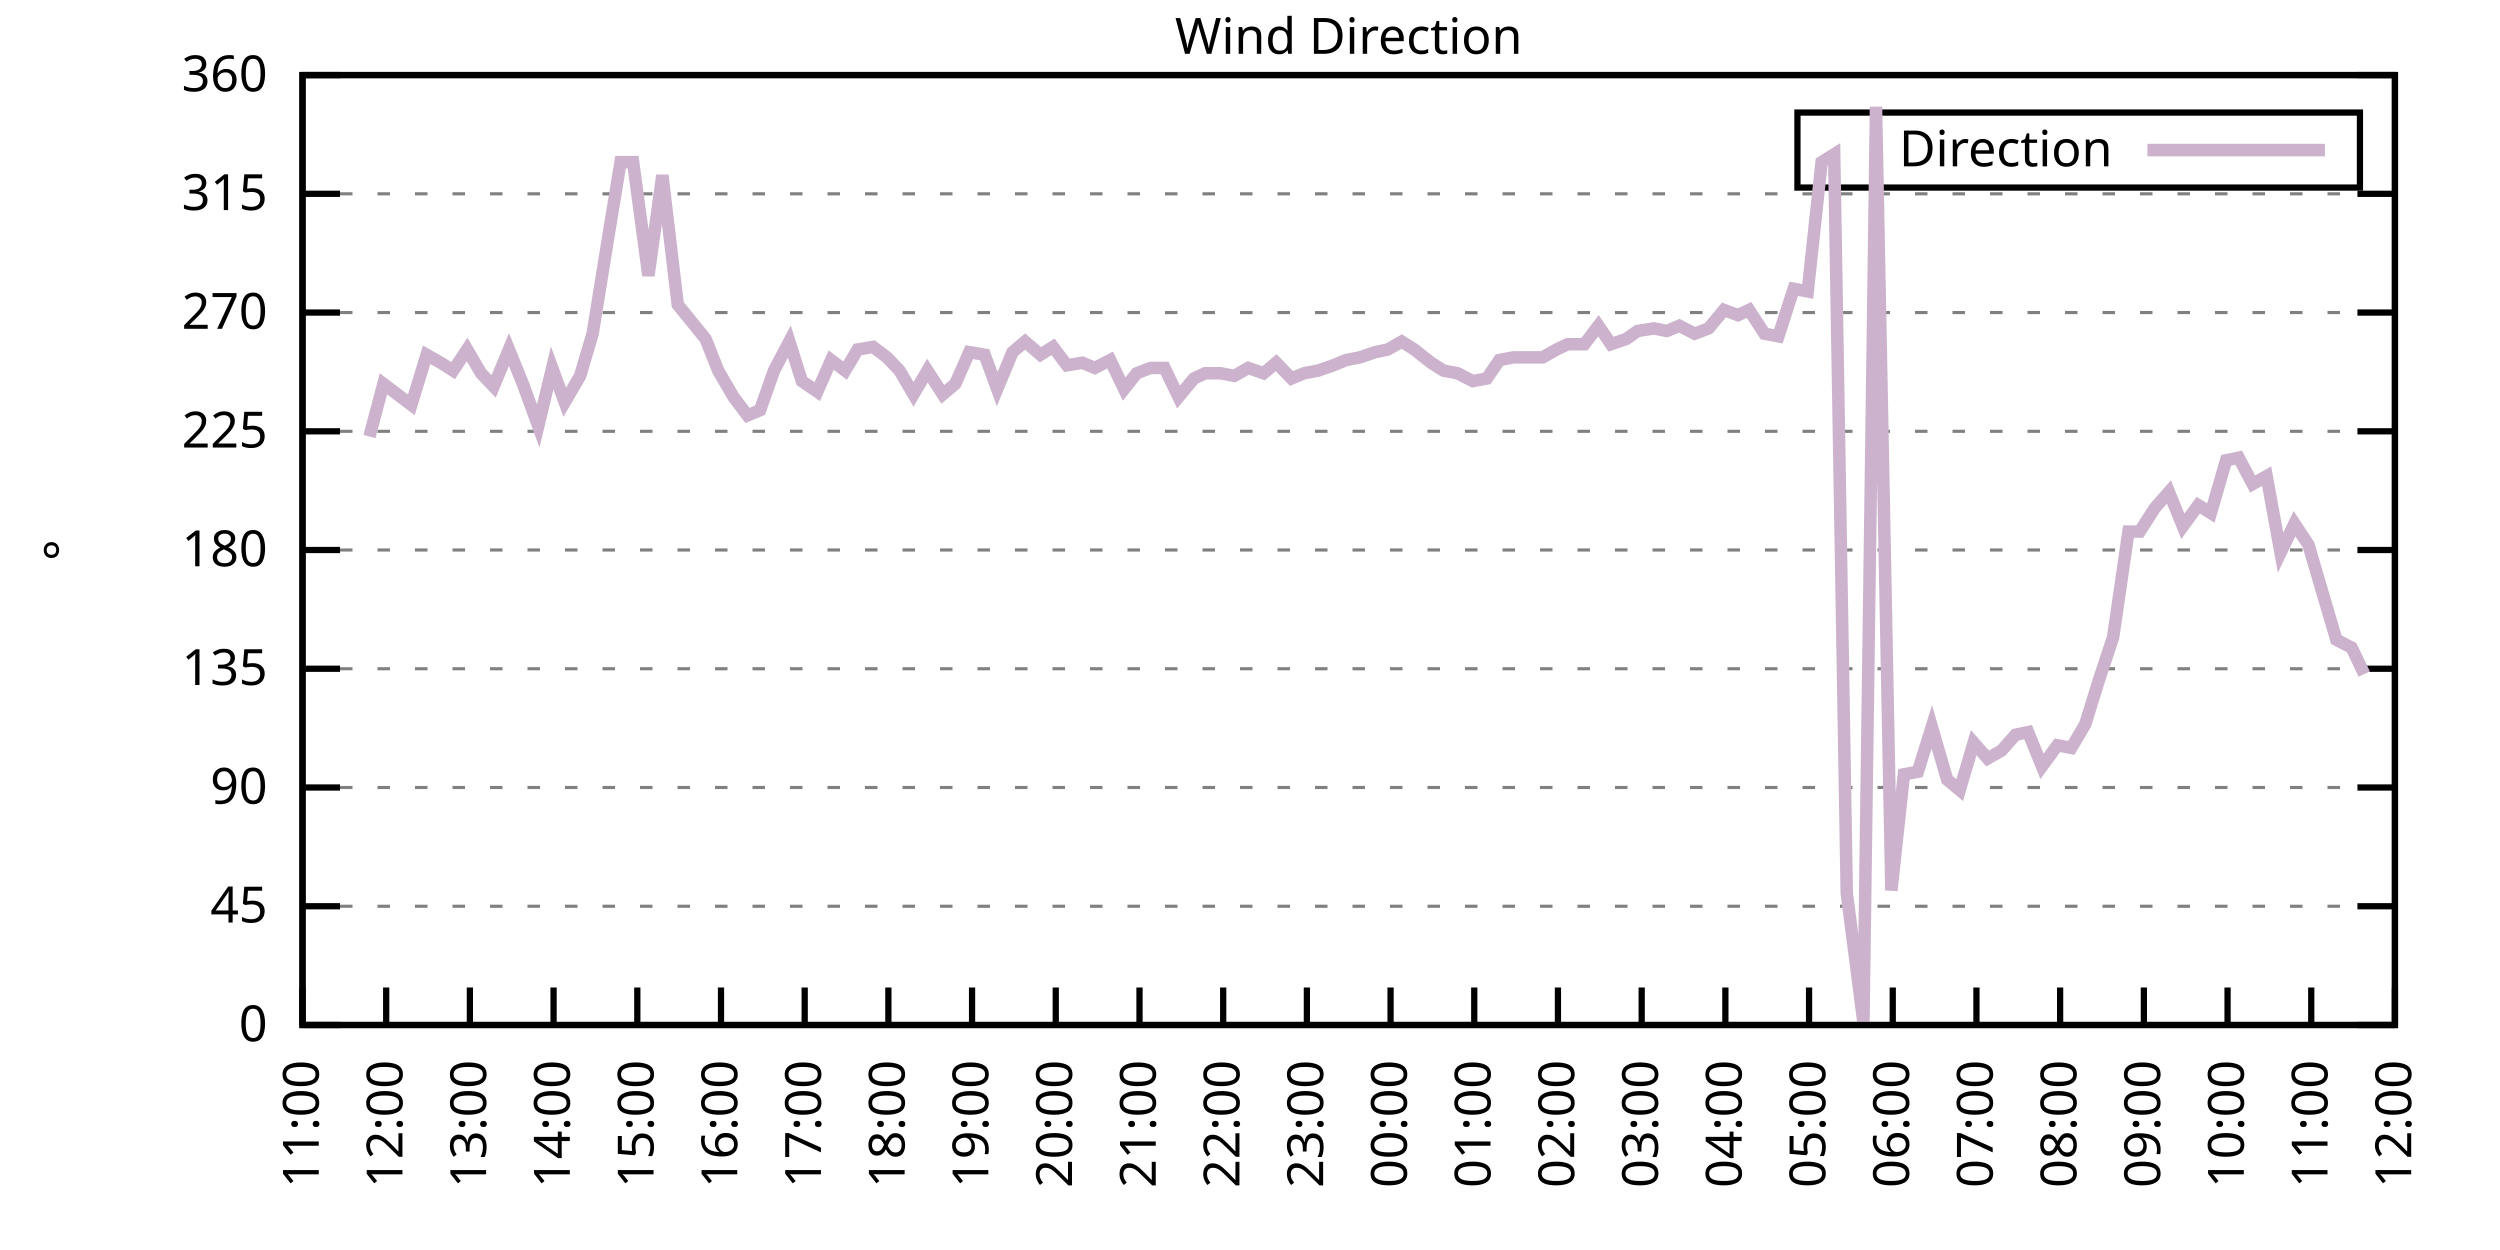
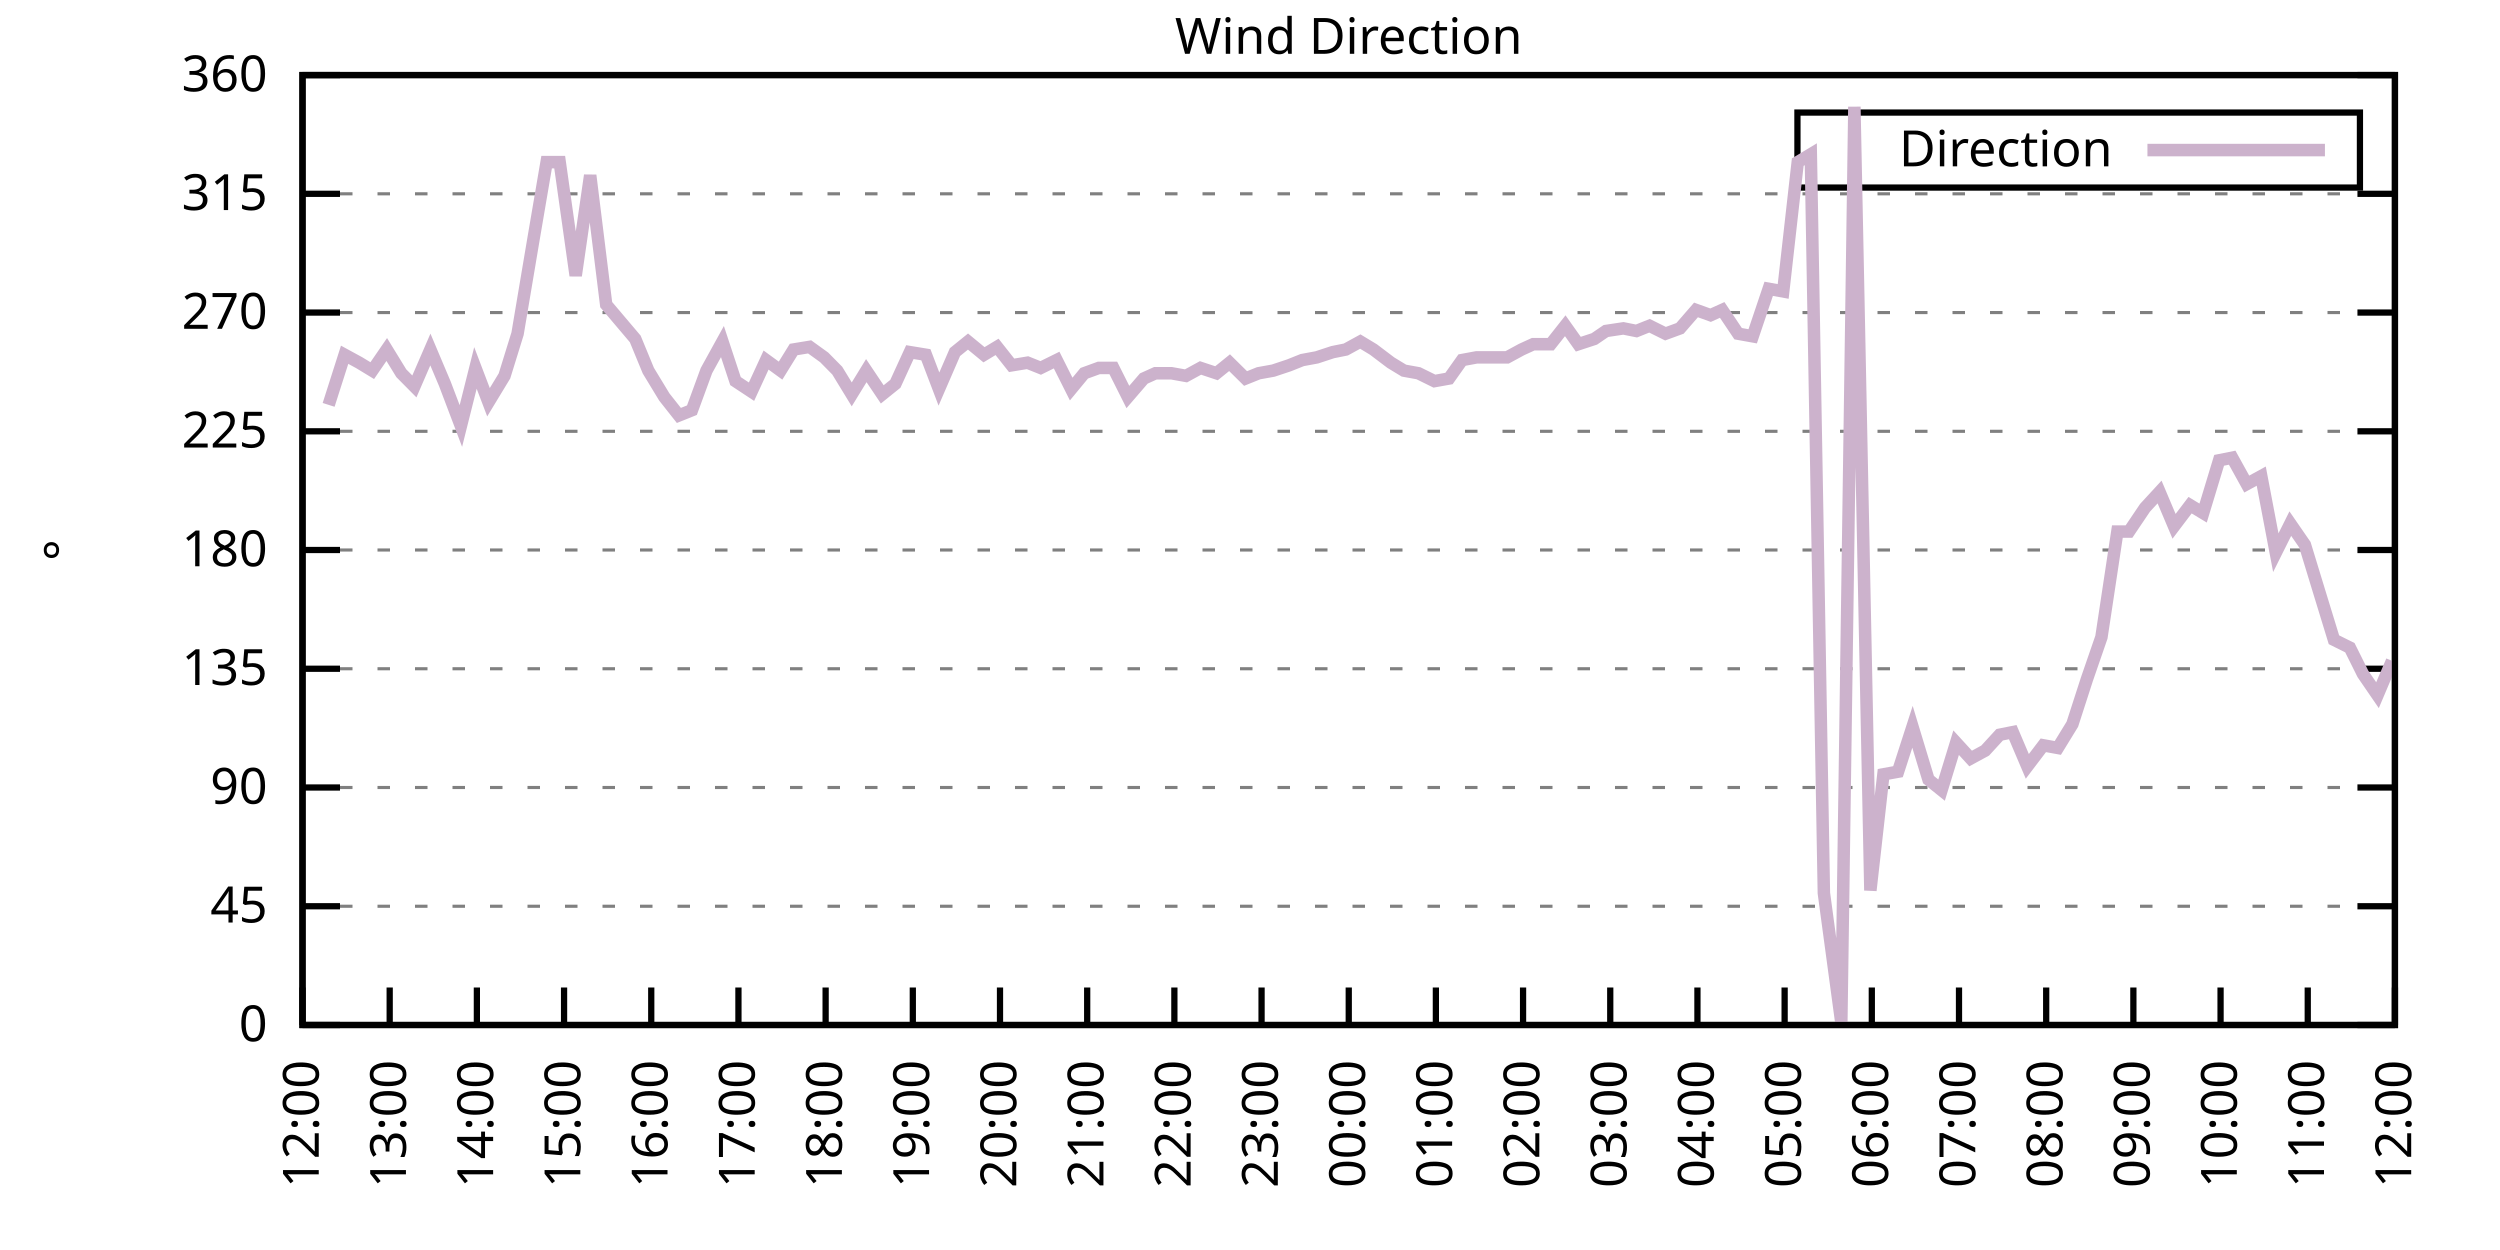
<svg xmlns="http://www.w3.org/2000/svg" xmlns:xlink="http://www.w3.org/1999/xlink" width="400" height="200" viewBox="0 0 400 200">
  <g id="gnuplot_canvas">
    <rect x="0" y="0" width="400" height="200" fill="none" />
    <defs>
      <circle id="gpDot" r="0.5" stroke-width="0.5" stroke="currentColor" />
      <path id="gpPt0" stroke-width="0.333" stroke="currentColor" d="M-1,0 h2 M0,-1 v2" />
      <path id="gpPt1" stroke-width="0.333" stroke="currentColor" d="M-1,-1 L1,1 M1,-1 L-1,1" />
      <path id="gpPt2" stroke-width="0.333" stroke="currentColor" d="M-1,0 L1,0 M0,-1 L0,1 M-1,-1 L1,1 M-1,1 L1,-1" />
      <rect id="gpPt3" stroke-width="0.333" stroke="currentColor" x="-1" y="-1" width="2" height="2" />
      <rect id="gpPt4" stroke-width="0.333" stroke="currentColor" fill="currentColor" x="-1" y="-1" width="2" height="2" />
      <circle id="gpPt5" stroke-width="0.333" stroke="currentColor" cx="0" cy="0" r="1" />
      <use xlink:href="#gpPt5" id="gpPt6" fill="currentColor" stroke="none" />
      <path id="gpPt7" stroke-width="0.333" stroke="currentColor" d="M0,-1.33 L-1.33,0.67 L1.33,0.67 z" />
      <use xlink:href="#gpPt7" id="gpPt8" fill="currentColor" stroke="none" />
      <use xlink:href="#gpPt7" id="gpPt9" stroke="currentColor" transform="rotate(180)" />
      <use xlink:href="#gpPt9" id="gpPt10" fill="currentColor" stroke="none" />
      <use xlink:href="#gpPt3" id="gpPt11" stroke="currentColor" transform="rotate(45)" />
      <use xlink:href="#gpPt11" id="gpPt12" fill="currentColor" stroke="none" />
      <path id="gpPt13" stroke-width="0.333" stroke="currentColor" d="M0,1.330 L1.265,0.411 L0.782,-1.067 L-0.782,-1.076 L-1.265,0.411 z" />
      <use xlink:href="#gpPt13" id="gpPt14" fill="currentColor" stroke="none" />
      <filter id="textbox" filterUnits="objectBoundingBox" x="0" y="0" height="1" width="1">
        <feFlood flood-color="white" flood-opacity="1" result="bgnd" />
        <feComposite in="SourceGraphic" in2="bgnd" operator="atop" />
      </filter>
      <filter id="greybox" filterUnits="objectBoundingBox" x="0" y="0" height="1" width="1">
        <feFlood flood-color="lightgrey" flood-opacity="1" result="grey" />
        <feComposite in="SourceGraphic" in2="grey" operator="atop" />
      </filter>
    </defs>
    <g fill="none" color="white" stroke="currentColor" stroke-width="1.00" stroke-linecap="butt" stroke-linejoin="miter">
</g>
    <g fill="none" color="black" stroke="currentColor" stroke-width="1.00" stroke-linecap="butt" stroke-linejoin="miter">
      <g stroke="none" shape-rendering="crispEdges">
        <polygon fill="rgb(255, 255, 255)" points="48.40,164.00 383.18,164.00 383.18,12.02 48.40,12.02 " />
      </g>
    </g>
    <g fill="none" color="black" stroke="currentColor" stroke-width="1.00" stroke-linecap="butt" stroke-linejoin="miter">
</g>
    <g fill="none" color="black" stroke="black" stroke-width="0.50" stroke-linecap="butt" stroke-linejoin="miter">
</g>
    <g fill="none" color="gray" stroke="currentColor" stroke-width="0.50" stroke-linecap="butt" stroke-linejoin="miter">
      <path stroke="gray" stroke-dasharray="2,4" class="gridline" d="M48.40,164.00 L383.19,164.00  " />
    </g>
    <g fill="none" color="gray" stroke="gray" stroke-width="1.00" stroke-linecap="butt" stroke-linejoin="miter">
</g>
    <g fill="none" color="black" stroke="currentColor" stroke-width="1.00" stroke-linecap="butt" stroke-linejoin="miter">
      <path stroke="black" d="M48.40,164.00 L54.40,164.00 M383.19,164.00 L377.19,164.00  " />
      <g transform="translate(42.80,166.60)" stroke="none" fill="black" font-family="Sans" font-size="8.00" text-anchor="end">
        <text>
          <tspan font-family="Sans"> 0</tspan>
        </text>
      </g>
    </g>
    <g fill="none" color="black" stroke="currentColor" stroke-width="1.00" stroke-linecap="butt" stroke-linejoin="miter">
</g>
    <g fill="none" color="black" stroke="black" stroke-width="0.50" stroke-linecap="butt" stroke-linejoin="miter">
</g>
    <g fill="none" color="gray" stroke="currentColor" stroke-width="0.50" stroke-linecap="butt" stroke-linejoin="miter">
      <path stroke="gray" stroke-dasharray="2,4" class="gridline" d="M48.40,145.00 L383.19,145.00  " />
    </g>
    <g fill="none" color="gray" stroke="gray" stroke-width="1.00" stroke-linecap="butt" stroke-linejoin="miter">
</g>
    <g fill="none" color="black" stroke="currentColor" stroke-width="1.00" stroke-linecap="butt" stroke-linejoin="miter">
      <path stroke="black" d="M48.40,145.00 L54.40,145.00 M383.19,145.00 L377.19,145.00  " />
      <g transform="translate(42.80,147.60)" stroke="none" fill="black" font-family="Sans" font-size="8.00" text-anchor="end">
        <text>
          <tspan font-family="Sans"> 45</tspan>
        </text>
      </g>
    </g>
    <g fill="none" color="black" stroke="currentColor" stroke-width="1.00" stroke-linecap="butt" stroke-linejoin="miter">
</g>
    <g fill="none" color="black" stroke="black" stroke-width="0.50" stroke-linecap="butt" stroke-linejoin="miter">
</g>
    <g fill="none" color="gray" stroke="currentColor" stroke-width="0.50" stroke-linecap="butt" stroke-linejoin="miter">
      <path stroke="gray" stroke-dasharray="2,4" class="gridline" d="M48.40,126.00 L383.19,126.00  " />
    </g>
    <g fill="none" color="gray" stroke="gray" stroke-width="1.00" stroke-linecap="butt" stroke-linejoin="miter">
</g>
    <g fill="none" color="black" stroke="currentColor" stroke-width="1.00" stroke-linecap="butt" stroke-linejoin="miter">
      <path stroke="black" d="M48.40,126.00 L54.40,126.00 M383.19,126.00 L377.19,126.00  " />
      <g transform="translate(42.80,128.60)" stroke="none" fill="black" font-family="Sans" font-size="8.00" text-anchor="end">
        <text>
          <tspan font-family="Sans"> 90</tspan>
        </text>
      </g>
    </g>
    <g fill="none" color="black" stroke="currentColor" stroke-width="1.00" stroke-linecap="butt" stroke-linejoin="miter">
</g>
    <g fill="none" color="black" stroke="black" stroke-width="0.50" stroke-linecap="butt" stroke-linejoin="miter">
</g>
    <g fill="none" color="gray" stroke="currentColor" stroke-width="0.50" stroke-linecap="butt" stroke-linejoin="miter">
      <path stroke="gray" stroke-dasharray="2,4" class="gridline" d="M48.40,107.00 L383.19,107.00  " />
    </g>
    <g fill="none" color="gray" stroke="gray" stroke-width="1.00" stroke-linecap="butt" stroke-linejoin="miter">
</g>
    <g fill="none" color="black" stroke="currentColor" stroke-width="1.00" stroke-linecap="butt" stroke-linejoin="miter">
      <path stroke="black" d="M48.40,107.00 L54.40,107.00 M383.19,107.00 L377.19,107.00  " />
      <g transform="translate(42.80,109.60)" stroke="none" fill="black" font-family="Sans" font-size="8.00" text-anchor="end">
        <text>
          <tspan font-family="Sans"> 135</tspan>
        </text>
      </g>
    </g>
    <g fill="none" color="black" stroke="currentColor" stroke-width="1.00" stroke-linecap="butt" stroke-linejoin="miter">
</g>
    <g fill="none" color="black" stroke="black" stroke-width="0.50" stroke-linecap="butt" stroke-linejoin="miter">
</g>
    <g fill="none" color="gray" stroke="currentColor" stroke-width="0.50" stroke-linecap="butt" stroke-linejoin="miter">
      <path stroke="gray" stroke-dasharray="2,4" class="gridline" d="M48.40,88.00 L383.19,88.00  " />
    </g>
    <g fill="none" color="gray" stroke="gray" stroke-width="1.00" stroke-linecap="butt" stroke-linejoin="miter">
</g>
    <g fill="none" color="black" stroke="currentColor" stroke-width="1.00" stroke-linecap="butt" stroke-linejoin="miter">
      <path stroke="black" d="M48.40,88.00 L54.40,88.00 M383.19,88.00 L377.19,88.00  " />
      <g transform="translate(42.80,90.60)" stroke="none" fill="black" font-family="Sans" font-size="8.00" text-anchor="end">
        <text>
          <tspan font-family="Sans"> 180</tspan>
        </text>
      </g>
    </g>
    <g fill="none" color="black" stroke="currentColor" stroke-width="1.00" stroke-linecap="butt" stroke-linejoin="miter">
</g>
    <g fill="none" color="black" stroke="black" stroke-width="0.50" stroke-linecap="butt" stroke-linejoin="miter">
</g>
    <g fill="none" color="gray" stroke="currentColor" stroke-width="0.50" stroke-linecap="butt" stroke-linejoin="miter">
      <path stroke="gray" stroke-dasharray="2,4" class="gridline" d="M48.40,69.01 L383.19,69.01  " />
    </g>
    <g fill="none" color="gray" stroke="gray" stroke-width="1.00" stroke-linecap="butt" stroke-linejoin="miter">
</g>
    <g fill="none" color="black" stroke="currentColor" stroke-width="1.00" stroke-linecap="butt" stroke-linejoin="miter">
      <path stroke="black" d="M48.40,69.01 L54.40,69.01 M383.19,69.01 L377.19,69.01  " />
      <g transform="translate(42.80,71.61)" stroke="none" fill="black" font-family="Sans" font-size="8.00" text-anchor="end">
        <text>
          <tspan font-family="Sans"> 225</tspan>
        </text>
      </g>
    </g>
    <g fill="none" color="black" stroke="currentColor" stroke-width="1.00" stroke-linecap="butt" stroke-linejoin="miter">
</g>
    <g fill="none" color="black" stroke="black" stroke-width="0.50" stroke-linecap="butt" stroke-linejoin="miter">
</g>
    <g fill="none" color="gray" stroke="currentColor" stroke-width="0.50" stroke-linecap="butt" stroke-linejoin="miter">
      <path stroke="gray" stroke-dasharray="2,4" class="gridline" d="M48.40,50.01 L383.19,50.01  " />
    </g>
    <g fill="none" color="gray" stroke="gray" stroke-width="1.00" stroke-linecap="butt" stroke-linejoin="miter">
</g>
    <g fill="none" color="black" stroke="currentColor" stroke-width="1.00" stroke-linecap="butt" stroke-linejoin="miter">
      <path stroke="black" d="M48.40,50.01 L54.40,50.01 M383.19,50.01 L377.19,50.01  " />
      <g transform="translate(42.80,52.61)" stroke="none" fill="black" font-family="Sans" font-size="8.00" text-anchor="end">
        <text>
          <tspan font-family="Sans"> 270</tspan>
        </text>
      </g>
    </g>
    <g fill="none" color="black" stroke="currentColor" stroke-width="1.00" stroke-linecap="butt" stroke-linejoin="miter">
</g>
    <g fill="none" color="black" stroke="black" stroke-width="0.50" stroke-linecap="butt" stroke-linejoin="miter">
</g>
    <g fill="none" color="gray" stroke="currentColor" stroke-width="0.50" stroke-linecap="butt" stroke-linejoin="miter">
      <path stroke="gray" stroke-dasharray="2,4" class="gridline" d="M48.40,31.01 L383.19,31.01  " />
    </g>
    <g fill="none" color="gray" stroke="gray" stroke-width="1.00" stroke-linecap="butt" stroke-linejoin="miter">
</g>
    <g fill="none" color="black" stroke="currentColor" stroke-width="1.00" stroke-linecap="butt" stroke-linejoin="miter">
      <path stroke="black" d="M48.40,31.01 L54.40,31.01 M383.19,31.01 L377.19,31.01  " />
      <g transform="translate(42.80,33.61)" stroke="none" fill="black" font-family="Sans" font-size="8.00" text-anchor="end">
        <text>
          <tspan font-family="Sans"> 315</tspan>
        </text>
      </g>
    </g>
    <g fill="none" color="black" stroke="currentColor" stroke-width="1.00" stroke-linecap="butt" stroke-linejoin="miter">
</g>
    <g fill="none" color="black" stroke="black" stroke-width="0.50" stroke-linecap="butt" stroke-linejoin="miter">
</g>
    <g fill="none" color="gray" stroke="currentColor" stroke-width="0.50" stroke-linecap="butt" stroke-linejoin="miter">
      <path stroke="gray" stroke-dasharray="2,4" class="gridline" d="M48.40,12.01 L383.19,12.01  " />
    </g>
    <g fill="none" color="gray" stroke="gray" stroke-width="1.00" stroke-linecap="butt" stroke-linejoin="miter">
</g>
    <g fill="none" color="black" stroke="currentColor" stroke-width="1.00" stroke-linecap="butt" stroke-linejoin="miter">
      <path stroke="black" d="M48.40,12.01 L54.40,12.01 M383.19,12.01 L377.19,12.01  " />
      <g transform="translate(42.80,14.61)" stroke="none" fill="black" font-family="Sans" font-size="8.00" text-anchor="end">
        <text>
          <tspan font-family="Sans"> 360</tspan>
        </text>
      </g>
    </g>
    <g fill="none" color="black" stroke="currentColor" stroke-width="1.00" stroke-linecap="butt" stroke-linejoin="miter">
      <path stroke="black" d="M48.40,164.00 L48.40,158.00  " />
      <g transform="translate(51.00,169.60) rotate(270.00)" stroke="none" fill="black" font-family="Sans" font-size="8.00" text-anchor="end">
        <text>
-           <tspan font-family="Sans">11:00</tspan>
-         </text>
-       </g>
-     </g>
-     <g fill="none" color="black" stroke="currentColor" stroke-width="1.00" stroke-linecap="butt" stroke-linejoin="miter">
-       <path stroke="black" d="M61.79,164.00 L61.79,158.00  " />
-       <g transform="translate(64.39,169.60) rotate(270.00)" stroke="none" fill="black" font-family="Sans" font-size="8.00" text-anchor="end">
-         <text>
          <tspan font-family="Sans">12:00</tspan>
        </text>
      </g>
    </g>
    <g fill="none" color="black" stroke="currentColor" stroke-width="1.00" stroke-linecap="butt" stroke-linejoin="miter">
-       <path stroke="black" d="M75.18,164.00 L75.18,158.00  " />
-       <g transform="translate(77.78,169.60) rotate(270.00)" stroke="none" fill="black" font-family="Sans" font-size="8.00" text-anchor="end">
+       <path stroke="black" d="M62.35,164.00 L62.35,158.00  " />
+       <g transform="translate(64.95,169.60) rotate(270.00)" stroke="none" fill="black" font-family="Sans" font-size="8.00" text-anchor="end">
        <text>
          <tspan font-family="Sans">13:00</tspan>
        </text>
      </g>
    </g>
    <g fill="none" color="black" stroke="currentColor" stroke-width="1.00" stroke-linecap="butt" stroke-linejoin="miter">
-       <path stroke="black" d="M88.57,164.00 L88.57,158.00  " />
-       <g transform="translate(91.17,169.60) rotate(270.00)" stroke="none" fill="black" font-family="Sans" font-size="8.00" text-anchor="end">
+       <path stroke="black" d="M76.30,164.00 L76.30,158.00  " />
+       <g transform="translate(78.90,169.60) rotate(270.00)" stroke="none" fill="black" font-family="Sans" font-size="8.00" text-anchor="end">
        <text>
          <tspan font-family="Sans">14:00</tspan>
        </text>
      </g>
    </g>
    <g fill="none" color="black" stroke="currentColor" stroke-width="1.00" stroke-linecap="butt" stroke-linejoin="miter">
-       <path stroke="black" d="M101.97,164.00 L101.97,158.00  " />
-       <g transform="translate(104.57,169.60) rotate(270.00)" stroke="none" fill="black" font-family="Sans" font-size="8.00" text-anchor="end">
+       <path stroke="black" d="M90.25,164.00 L90.25,158.00  " />
+       <g transform="translate(92.85,169.60) rotate(270.00)" stroke="none" fill="black" font-family="Sans" font-size="8.00" text-anchor="end">
        <text>
          <tspan font-family="Sans">15:00</tspan>
        </text>
      </g>
    </g>
    <g fill="none" color="black" stroke="currentColor" stroke-width="1.00" stroke-linecap="butt" stroke-linejoin="miter">
-       <path stroke="black" d="M115.36,164.00 L115.36,158.00  " />
-       <g transform="translate(117.96,169.60) rotate(270.00)" stroke="none" fill="black" font-family="Sans" font-size="8.00" text-anchor="end">
+       <path stroke="black" d="M104.20,164.00 L104.20,158.00  " />
+       <g transform="translate(106.80,169.60) rotate(270.00)" stroke="none" fill="black" font-family="Sans" font-size="8.00" text-anchor="end">
        <text>
          <tspan font-family="Sans">16:00</tspan>
        </text>
      </g>
    </g>
    <g fill="none" color="black" stroke="currentColor" stroke-width="1.00" stroke-linecap="butt" stroke-linejoin="miter">
-       <path stroke="black" d="M128.75,164.00 L128.75,158.00  " />
-       <g transform="translate(131.35,169.60) rotate(270.00)" stroke="none" fill="black" font-family="Sans" font-size="8.00" text-anchor="end">
+       <path stroke="black" d="M118.15,164.00 L118.15,158.00  " />
+       <g transform="translate(120.75,169.60) rotate(270.00)" stroke="none" fill="black" font-family="Sans" font-size="8.00" text-anchor="end">
        <text>
          <tspan font-family="Sans">17:00</tspan>
        </text>
      </g>
    </g>
    <g fill="none" color="black" stroke="currentColor" stroke-width="1.00" stroke-linecap="butt" stroke-linejoin="miter">
-       <path stroke="black" d="M142.14,164.00 L142.14,158.00  " />
-       <g transform="translate(144.74,169.60) rotate(270.00)" stroke="none" fill="black" font-family="Sans" font-size="8.00" text-anchor="end">
+       <path stroke="black" d="M132.10,164.00 L132.10,158.00  " />
+       <g transform="translate(134.70,169.60) rotate(270.00)" stroke="none" fill="black" font-family="Sans" font-size="8.00" text-anchor="end">
        <text>
          <tspan font-family="Sans">18:00</tspan>
        </text>
      </g>
    </g>
    <g fill="none" color="black" stroke="currentColor" stroke-width="1.00" stroke-linecap="butt" stroke-linejoin="miter">
-       <path stroke="black" d="M155.53,164.00 L155.53,158.00  " />
-       <g transform="translate(158.13,169.60) rotate(270.00)" stroke="none" fill="black" font-family="Sans" font-size="8.00" text-anchor="end">
+       <path stroke="black" d="M146.05,164.00 L146.05,158.00  " />
+       <g transform="translate(148.65,169.60) rotate(270.00)" stroke="none" fill="black" font-family="Sans" font-size="8.00" text-anchor="end">
        <text>
          <tspan font-family="Sans">19:00</tspan>
        </text>
      </g>
    </g>
    <g fill="none" color="black" stroke="currentColor" stroke-width="1.00" stroke-linecap="butt" stroke-linejoin="miter">
-       <path stroke="black" d="M168.92,164.00 L168.92,158.00  " />
-       <g transform="translate(171.52,169.60) rotate(270.00)" stroke="none" fill="black" font-family="Sans" font-size="8.00" text-anchor="end">
+       <path stroke="black" d="M160.00,164.00 L160.00,158.00  " />
+       <g transform="translate(162.60,169.60) rotate(270.00)" stroke="none" fill="black" font-family="Sans" font-size="8.00" text-anchor="end">
        <text>
          <tspan font-family="Sans">20:00</tspan>
        </text>
      </g>
    </g>
    <g fill="none" color="black" stroke="currentColor" stroke-width="1.00" stroke-linecap="butt" stroke-linejoin="miter">
-       <path stroke="black" d="M182.32,164.00 L182.32,158.00  " />
-       <g transform="translate(184.92,169.60) rotate(270.00)" stroke="none" fill="black" font-family="Sans" font-size="8.00" text-anchor="end">
+       <path stroke="black" d="M173.95,164.00 L173.95,158.00  " />
+       <g transform="translate(176.55,169.60) rotate(270.00)" stroke="none" fill="black" font-family="Sans" font-size="8.00" text-anchor="end">
        <text>
          <tspan font-family="Sans">21:00</tspan>
        </text>
      </g>
    </g>
    <g fill="none" color="black" stroke="currentColor" stroke-width="1.00" stroke-linecap="butt" stroke-linejoin="miter">
-       <path stroke="black" d="M195.71,164.00 L195.71,158.00  " />
-       <g transform="translate(198.31,169.60) rotate(270.00)" stroke="none" fill="black" font-family="Sans" font-size="8.00" text-anchor="end">
+       <path stroke="black" d="M187.90,164.00 L187.90,158.00  " />
+       <g transform="translate(190.50,169.60) rotate(270.00)" stroke="none" fill="black" font-family="Sans" font-size="8.00" text-anchor="end">
        <text>
          <tspan font-family="Sans">22:00</tspan>
        </text>
      </g>
    </g>
    <g fill="none" color="black" stroke="currentColor" stroke-width="1.00" stroke-linecap="butt" stroke-linejoin="miter">
-       <path stroke="black" d="M209.10,164.00 L209.10,158.00  " />
-       <g transform="translate(211.70,169.60) rotate(270.00)" stroke="none" fill="black" font-family="Sans" font-size="8.00" text-anchor="end">
+       <path stroke="black" d="M201.85,164.00 L201.85,158.00  " />
+       <g transform="translate(204.45,169.60) rotate(270.00)" stroke="none" fill="black" font-family="Sans" font-size="8.00" text-anchor="end">
        <text>
          <tspan font-family="Sans">23:00</tspan>
        </text>
      </g>
    </g>
    <g fill="none" color="black" stroke="currentColor" stroke-width="1.00" stroke-linecap="butt" stroke-linejoin="miter">
-       <path stroke="black" d="M222.49,164.00 L222.49,158.00  " />
-       <g transform="translate(225.09,169.60) rotate(270.00)" stroke="none" fill="black" font-family="Sans" font-size="8.00" text-anchor="end">
+       <path stroke="black" d="M215.80,164.00 L215.80,158.00  " />
+       <g transform="translate(218.40,169.60) rotate(270.00)" stroke="none" fill="black" font-family="Sans" font-size="8.00" text-anchor="end">
        <text>
          <tspan font-family="Sans">00:00</tspan>
        </text>
      </g>
    </g>
    <g fill="none" color="black" stroke="currentColor" stroke-width="1.00" stroke-linecap="butt" stroke-linejoin="miter">
-       <path stroke="black" d="M235.88,164.00 L235.88,158.00  " />
-       <g transform="translate(238.48,169.60) rotate(270.00)" stroke="none" fill="black" font-family="Sans" font-size="8.00" text-anchor="end">
+       <path stroke="black" d="M229.74,164.00 L229.74,158.00  " />
+       <g transform="translate(232.34,169.60) rotate(270.00)" stroke="none" fill="black" font-family="Sans" font-size="8.00" text-anchor="end">
        <text>
          <tspan font-family="Sans">01:00</tspan>
        </text>
      </g>
    </g>
    <g fill="none" color="black" stroke="currentColor" stroke-width="1.00" stroke-linecap="butt" stroke-linejoin="miter">
-       <path stroke="black" d="M249.27,164.00 L249.27,158.00  " />
-       <g transform="translate(251.87,169.60) rotate(270.00)" stroke="none" fill="black" font-family="Sans" font-size="8.00" text-anchor="end">
+       <path stroke="black" d="M243.69,164.00 L243.69,158.00  " />
+       <g transform="translate(246.29,169.60) rotate(270.00)" stroke="none" fill="black" font-family="Sans" font-size="8.00" text-anchor="end">
        <text>
          <tspan font-family="Sans">02:00</tspan>
        </text>
      </g>
    </g>
    <g fill="none" color="black" stroke="currentColor" stroke-width="1.00" stroke-linecap="butt" stroke-linejoin="miter">
-       <path stroke="black" d="M262.67,164.00 L262.67,158.00  " />
-       <g transform="translate(265.27,169.60) rotate(270.00)" stroke="none" fill="black" font-family="Sans" font-size="8.00" text-anchor="end">
+       <path stroke="black" d="M257.64,164.00 L257.64,158.00  " />
+       <g transform="translate(260.24,169.60) rotate(270.00)" stroke="none" fill="black" font-family="Sans" font-size="8.00" text-anchor="end">
        <text>
          <tspan font-family="Sans">03:00</tspan>
        </text>
      </g>
    </g>
    <g fill="none" color="black" stroke="currentColor" stroke-width="1.00" stroke-linecap="butt" stroke-linejoin="miter">
-       <path stroke="black" d="M276.06,164.00 L276.06,158.00  " />
-       <g transform="translate(278.66,169.60) rotate(270.00)" stroke="none" fill="black" font-family="Sans" font-size="8.00" text-anchor="end">
+       <path stroke="black" d="M271.59,164.00 L271.59,158.00  " />
+       <g transform="translate(274.19,169.60) rotate(270.00)" stroke="none" fill="black" font-family="Sans" font-size="8.00" text-anchor="end">
        <text>
          <tspan font-family="Sans">04:00</tspan>
        </text>
      </g>
    </g>
    <g fill="none" color="black" stroke="currentColor" stroke-width="1.00" stroke-linecap="butt" stroke-linejoin="miter">
-       <path stroke="black" d="M289.45,164.00 L289.45,158.00  " />
-       <g transform="translate(292.05,169.60) rotate(270.00)" stroke="none" fill="black" font-family="Sans" font-size="8.00" text-anchor="end">
+       <path stroke="black" d="M285.54,164.00 L285.54,158.00  " />
+       <g transform="translate(288.14,169.60) rotate(270.00)" stroke="none" fill="black" font-family="Sans" font-size="8.00" text-anchor="end">
        <text>
          <tspan font-family="Sans">05:00</tspan>
        </text>
      </g>
    </g>
    <g fill="none" color="black" stroke="currentColor" stroke-width="1.00" stroke-linecap="butt" stroke-linejoin="miter">
-       <path stroke="black" d="M302.84,164.00 L302.84,158.00  " />
-       <g transform="translate(305.44,169.60) rotate(270.00)" stroke="none" fill="black" font-family="Sans" font-size="8.00" text-anchor="end">
+       <path stroke="black" d="M299.49,164.00 L299.49,158.00  " />
+       <g transform="translate(302.09,169.60) rotate(270.00)" stroke="none" fill="black" font-family="Sans" font-size="8.00" text-anchor="end">
        <text>
          <tspan font-family="Sans">06:00</tspan>
        </text>
      </g>
    </g>
    <g fill="none" color="black" stroke="currentColor" stroke-width="1.00" stroke-linecap="butt" stroke-linejoin="miter">
-       <path stroke="black" d="M316.23,164.00 L316.23,158.00  " />
-       <g transform="translate(318.83,169.60) rotate(270.00)" stroke="none" fill="black" font-family="Sans" font-size="8.00" text-anchor="end">
+       <path stroke="black" d="M313.44,164.00 L313.44,158.00  " />
+       <g transform="translate(316.04,169.60) rotate(270.00)" stroke="none" fill="black" font-family="Sans" font-size="8.00" text-anchor="end">
        <text>
          <tspan font-family="Sans">07:00</tspan>
        </text>
      </g>
    </g>
    <g fill="none" color="black" stroke="currentColor" stroke-width="1.00" stroke-linecap="butt" stroke-linejoin="miter">
-       <path stroke="black" d="M329.62,164.00 L329.62,158.00  " />
-       <g transform="translate(332.22,169.60) rotate(270.00)" stroke="none" fill="black" font-family="Sans" font-size="8.00" text-anchor="end">
+       <path stroke="black" d="M327.39,164.00 L327.39,158.00  " />
+       <g transform="translate(329.99,169.60) rotate(270.00)" stroke="none" fill="black" font-family="Sans" font-size="8.00" text-anchor="end">
        <text>
          <tspan font-family="Sans">08:00</tspan>
        </text>
      </g>
    </g>
    <g fill="none" color="black" stroke="currentColor" stroke-width="1.00" stroke-linecap="butt" stroke-linejoin="miter">
-       <path stroke="black" d="M343.02,164.00 L343.02,158.00  " />
-       <g transform="translate(345.62,169.60) rotate(270.00)" stroke="none" fill="black" font-family="Sans" font-size="8.00" text-anchor="end">
+       <path stroke="black" d="M341.34,164.00 L341.34,158.00  " />
+       <g transform="translate(343.94,169.60) rotate(270.00)" stroke="none" fill="black" font-family="Sans" font-size="8.00" text-anchor="end">
        <text>
          <tspan font-family="Sans">09:00</tspan>
        </text>
      </g>
    </g>
    <g fill="none" color="black" stroke="currentColor" stroke-width="1.00" stroke-linecap="butt" stroke-linejoin="miter">
-       <path stroke="black" d="M356.41,164.00 L356.41,158.00  " />
-       <g transform="translate(359.01,169.60) rotate(270.00)" stroke="none" fill="black" font-family="Sans" font-size="8.00" text-anchor="end">
+       <path stroke="black" d="M355.29,164.00 L355.29,158.00  " />
+       <g transform="translate(357.89,169.60) rotate(270.00)" stroke="none" fill="black" font-family="Sans" font-size="8.00" text-anchor="end">
        <text>
          <tspan font-family="Sans">10:00</tspan>
        </text>
      </g>
    </g>
    <g fill="none" color="black" stroke="currentColor" stroke-width="1.00" stroke-linecap="butt" stroke-linejoin="miter">
-       <path stroke="black" d="M369.80,164.00 L369.80,158.00  " />
-       <g transform="translate(372.40,169.60) rotate(270.00)" stroke="none" fill="black" font-family="Sans" font-size="8.00" text-anchor="end">
+       <path stroke="black" d="M369.24,164.00 L369.24,158.00  " />
+       <g transform="translate(371.84,169.60) rotate(270.00)" stroke="none" fill="black" font-family="Sans" font-size="8.00" text-anchor="end">
        <text>
          <tspan font-family="Sans">11:00</tspan>
        </text>
      </g>
    </g>
    <g fill="none" color="black" stroke="currentColor" stroke-width="1.00" stroke-linecap="butt" stroke-linejoin="miter">
      <path stroke="black" d="M383.19,164.00 L383.19,158.00  " />
      <g transform="translate(385.79,169.60) rotate(270.00)" stroke="none" fill="black" font-family="Sans" font-size="8.00" text-anchor="end">
        <text>
          <tspan font-family="Sans">12:00</tspan>
        </text>
      </g>
    </g>
    <g fill="none" color="black" stroke="currentColor" stroke-width="1.00" stroke-linecap="butt" stroke-linejoin="miter">
</g>
    <g fill="none" color="black" stroke="currentColor" stroke-width="1.00" stroke-linecap="butt" stroke-linejoin="miter">
      <path stroke="black" d="M48.40,12.01 L48.40,164.00 L383.19,164.00 L383.19,12.01 L48.40,12.01 Z  " />
    </g>
    <g fill="none" color="black" stroke="currentColor" stroke-width="1.00" stroke-linecap="butt" stroke-linejoin="miter">
</g>
    <g fill="none" color="black" stroke="currentColor" stroke-width="1.00" stroke-linecap="butt" stroke-linejoin="miter">
      <path stroke="black" d="M287.59,30.01 L287.59,18.01 L377.59,18.01 L377.59,30.01 L287.59,30.01 Z  " />
    </g>
    <g id="Wind_direction_plot_1">
      <g fill="none" color="white" stroke="black" stroke-width="2.00" stroke-linecap="butt" stroke-linejoin="miter">
</g>
      <g fill="none" color="black" stroke="currentColor" stroke-width="2.00" stroke-linecap="butt" stroke-linejoin="miter">
        <g transform="translate(337.99,26.61)" stroke="none" fill="black" font-family="Sans" font-size="8.00" text-anchor="end">
          <text>
            <tspan font-family="Sans">Direction</tspan>
          </text>
        </g>
      </g>
      <g fill="none" color="black" stroke="currentColor" stroke-width="2.00" stroke-linecap="butt" stroke-linejoin="miter">
-         <path stroke="rgb(204, 178, 204)" d="M343.59,24.01 L371.99,24.01 M59.11,69.85 L61.35,61.41 L65.81,64.78 L68.26,56.76 L70.50,58.03 L72.50,59.30   L74.74,55.92 L76.97,59.72 L78.98,61.83 L81.43,55.92 L83.66,61.41 L86.12,68.16 L88.35,58.87 L90.36,64.36   L92.82,60.14 L94.82,53.39 L97.28,38.19 L99.29,25.94 L101.30,25.94 L103.75,44.10 L105.98,28.05 L108.44,48.74   L112.90,54.23 L114.91,59.30 L117.37,63.52 L119.60,66.47 L121.61,65.63 L123.84,59.30 L126.29,54.65 L128.30,60.98   L130.76,62.67 L132.99,57.61 L135.22,59.30 L137.23,55.92 L139.69,55.50 L141.92,57.18 L143.93,59.30 L146.16,63.10   L148.39,59.30 L150.85,63.10 L152.85,61.41 L155.09,56.34 L157.54,56.76 L159.55,62.25 L162.01,56.34 L164.01,54.65   L166.47,56.76 L168.48,55.50 L170.71,58.45 L173.17,58.03 L175.17,58.87 L177.63,57.61 L179.86,62.25 L181.87,59.72   L184.10,58.87 L186.33,58.87 L188.57,63.52 L191.02,60.56 L192.81,59.72 L195.26,59.72 L197.49,60.14 L199.73,58.87   L202.18,59.72 L204.19,58.03 L206.64,60.56 L208.65,59.72 L210.88,59.30 L213.34,58.45 L215.35,57.61 L217.58,57.18   L220.04,56.34 L222.04,55.92 L224.28,54.65 L226.29,55.92 L228.96,58.03 L230.97,59.30 L233.20,59.72 L235.66,60.98   L237.89,60.56 L239.90,57.61 L242.13,57.18 L244.36,57.18 L246.82,57.18 L249.05,55.92 L250.84,55.07 L253.51,55.07   L255.75,52.12 L257.76,55.07 L260.21,54.23 L262.00,52.96 L264.67,52.54 L266.68,52.96 L268.69,52.12 L271.15,53.39   L273.38,52.54 L275.83,49.59 L278.07,50.43 L279.85,49.59 L282.31,53.39 L284.54,53.81 L286.99,46.21 L289.23,46.63   L291.46,25.94 L293.47,24.68 L295.48,142.89 L298.15,163.58 L300.16,17.08 L302.62,142.47 L304.63,123.89 L306.86,123.47   L309.09,116.29 L311.54,124.74 L313.55,126.42 L315.79,118.83 L318.02,121.36 L320.25,120.09 L322.48,117.56 L324.49,117.14   L326.72,122.62 L329.18,119.25 L331.41,119.67 L333.64,115.87 L335.87,108.69 L338.10,101.94 L340.56,85.05 L342.35,85.05   L344.80,81.25 L347.03,78.72 L349.26,84.21 L351.72,80.83 L353.73,82.09 L356.18,73.65 L358.19,73.23 L360.42,77.45   L362.66,76.18 L364.89,88.43 L367.12,83.78 L369.35,87.16 L371.58,94.76 L373.82,102.36 L376.27,103.63 L378.28,107.85    " />
+         <path stroke="rgb(204, 178, 204)" d="M343.59,24.01 L371.99,24.01 M52.58,64.78 L55.14,56.76 L57.47,58.03 L59.56,59.30 L61.88,55.92 L64.21,59.72   L66.30,61.83 L68.86,55.92 L71.18,61.41 L73.74,68.16 L76.07,58.87 L78.16,64.36 L80.72,60.14 L82.81,53.39   L85.37,38.19 L87.46,25.94 L89.55,25.94 L92.11,44.10 L94.43,28.05 L96.99,48.74 L101.64,54.23 L103.73,59.30   L106.29,63.52 L108.62,66.47 L110.71,65.63 L113.03,59.30 L115.59,54.65 L117.68,60.98 L120.24,62.67 L122.57,57.61   L124.89,59.30 L126.98,55.92 L129.54,55.50 L131.87,57.18 L133.96,59.30 L136.28,63.10 L138.61,59.30 L141.16,63.10   L143.26,61.41 L145.58,56.34 L148.14,56.76 L150.23,62.25 L152.79,56.34 L154.88,54.65 L157.44,56.76 L159.53,55.50   L161.86,58.45 L164.41,58.03 L166.51,58.87 L169.06,57.61 L171.39,62.25 L173.48,59.72 L175.81,58.87 L178.13,58.87   L180.46,63.52 L183.01,60.56 L184.87,59.72 L187.43,59.72 L189.76,60.14 L192.08,58.87 L194.64,59.72 L196.73,58.03   L199.29,60.56 L201.38,59.72 L203.71,59.30 L206.26,58.45 L208.36,57.61 L210.68,57.18 L213.24,56.34 L215.33,55.92   L217.65,54.65 L219.75,55.92 L222.54,58.03 L224.63,59.30 L226.95,59.72 L229.51,60.98 L231.84,60.56 L233.93,57.61   L236.25,57.18 L238.58,57.18 L241.14,57.18 L243.46,55.92 L245.32,55.07 L248.11,55.07 L250.44,52.12 L252.53,55.07   L255.09,54.23 L256.95,52.96 L259.74,52.54 L261.83,52.96 L263.92,52.12 L266.48,53.39 L268.80,52.54 L271.36,49.59   L273.69,50.43 L275.55,49.59 L278.10,53.39 L280.43,53.81 L282.99,46.21 L285.31,46.63 L287.64,25.94 L289.73,24.68   L291.82,142.89 L294.61,163.58 L296.70,17.08 L299.26,142.47 L301.35,123.89 L303.68,123.47 L306.00,116.29 L308.56,124.74   L310.65,126.42 L312.98,118.83 L315.30,121.36 L317.63,120.09 L319.95,117.56 L322.04,117.14 L324.37,122.62 L326.93,119.25   L329.25,119.67 L331.58,115.87 L333.90,108.69 L336.23,101.94 L338.78,85.05 L340.64,85.05 L343.20,81.25 L345.53,78.72   L347.85,84.21 L350.41,80.83 L352.50,82.09 L355.06,73.65 L357.15,73.23 L359.48,77.45 L361.80,76.18 L364.13,88.43   L366.45,83.78 L368.78,87.16 L371.10,94.76 L373.43,102.36 L375.98,103.63 L378.08,107.85 L380.40,111.23 L382.73,105.74    " />
      </g>
    </g>
    <g fill="none" color="black" stroke="currentColor" stroke-width="2.00" stroke-linecap="butt" stroke-linejoin="miter">
</g>
    <g fill="none" color="black" stroke="black" stroke-width="1.00" stroke-linecap="butt" stroke-linejoin="miter">
</g>
    <g fill="none" color="black" stroke="currentColor" stroke-width="1.00" stroke-linecap="butt" stroke-linejoin="miter">
      <path stroke="black" d="M48.40,12.01 L48.40,164.00 L383.19,164.00 L383.19,12.01 L48.40,12.01 Z  " />
      <g transform="translate(12.80,88.01) rotate(270.00)" stroke="none" fill="black" font-family="Sans" font-size="8.00" text-anchor="middle">
        <text>
          <tspan font-family="Sans">°</tspan>
        </text>
      </g>
    </g>
    <g fill="none" color="black" stroke="currentColor" stroke-width="1.00" stroke-linecap="butt" stroke-linejoin="miter">
</g>
    <g fill="none" color="black" stroke="currentColor" stroke-width="1.00" stroke-linecap="butt" stroke-linejoin="miter">
      <g transform="translate(215.79,8.61)" stroke="none" fill="black" font-family="Sans" font-size="8.00" text-anchor="middle">
        <text>
          <tspan font-family="Sans">Wind Direction</tspan>
        </text>
      </g>
    </g>
    <g fill="none" color="black" stroke="currentColor" stroke-width="1.00" stroke-linecap="butt" stroke-linejoin="miter">
</g>
  </g>
</svg>
